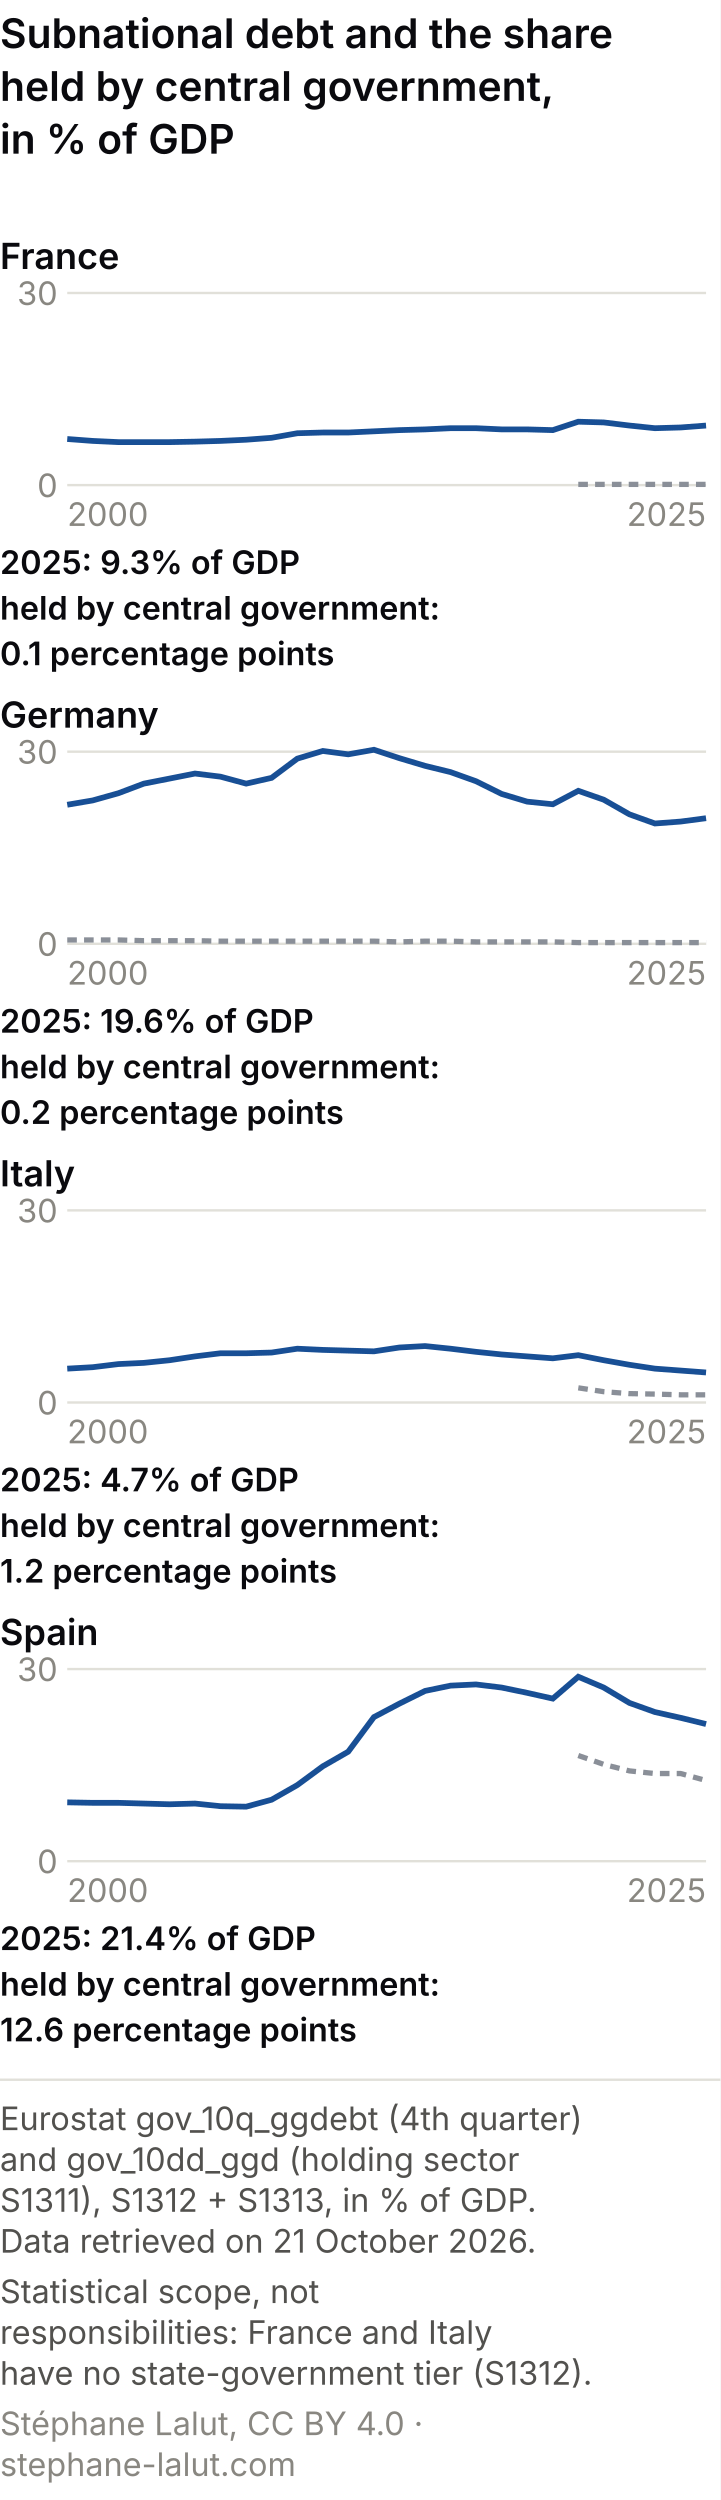
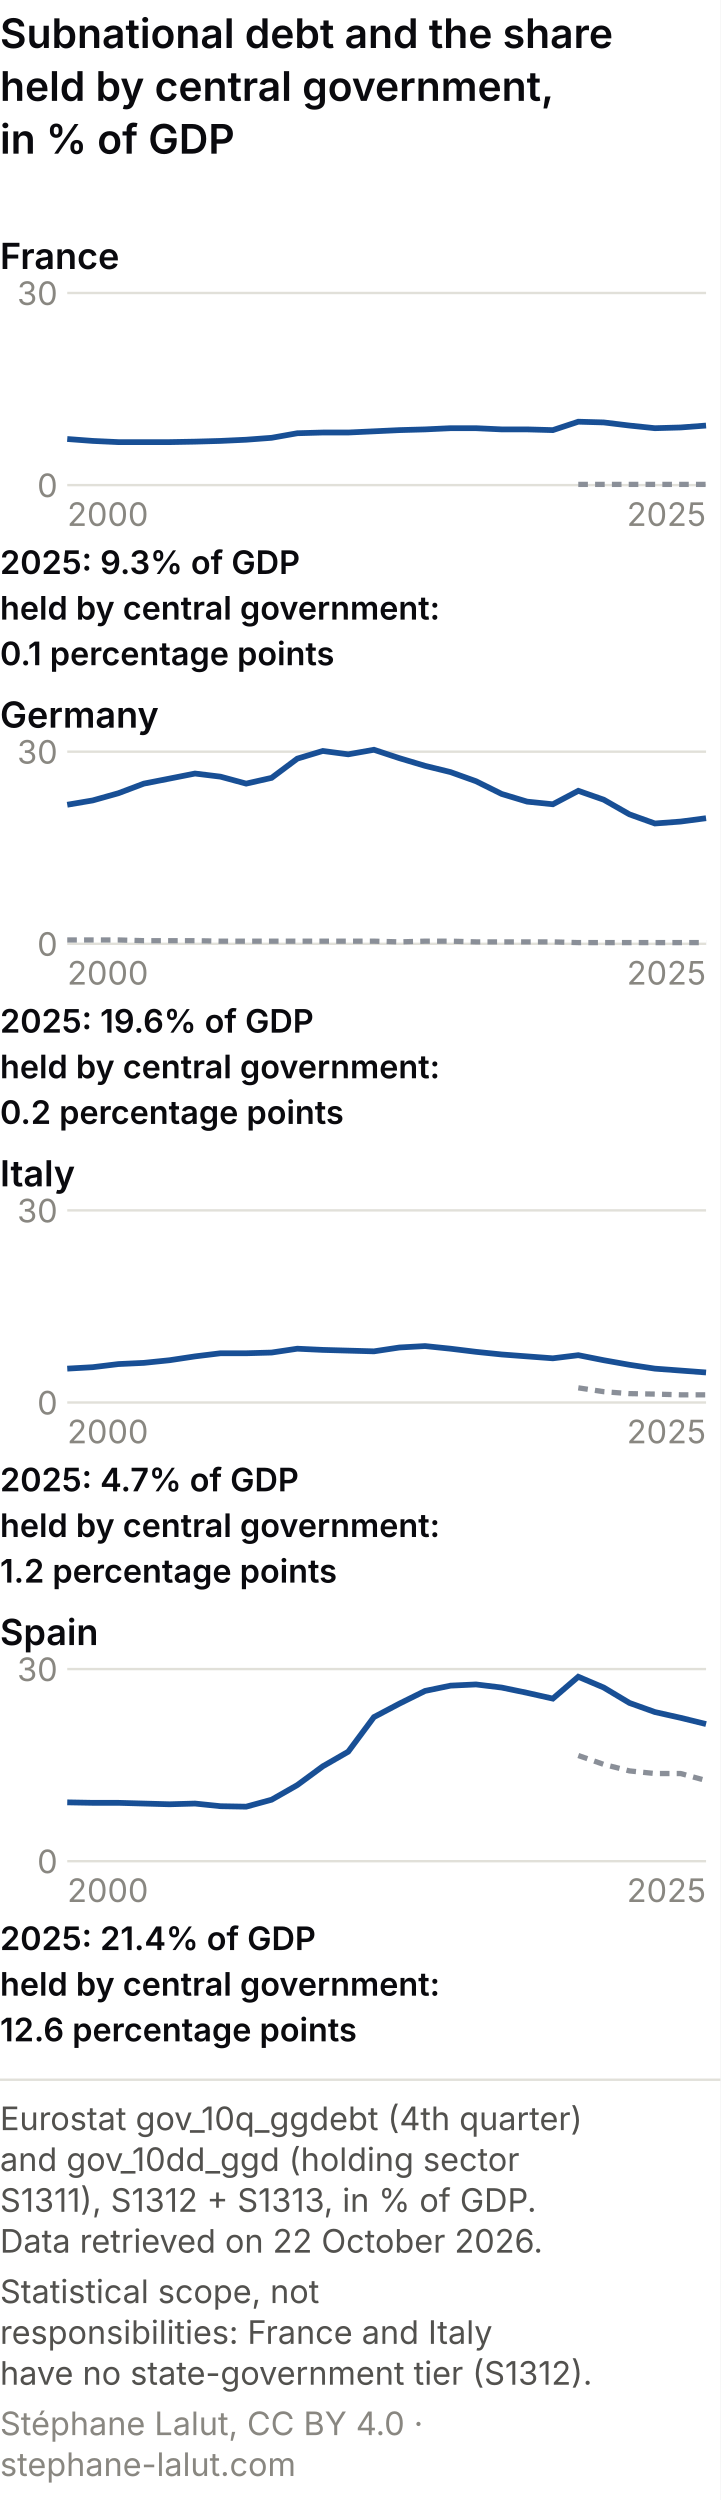
<svg xmlns="http://www.w3.org/2000/svg" viewBox="0 0 300 1041" role="img" font-variant-numeric="tabular-nums" aria-labelledby="cem-t cem-d" font-family="system-ui, -apple-system, Segoe UI, sans-serif">
  <rect width="300" height="1041" fill="#ffffff" />
  <text x="0" y="20" font-size="17" font-weight="600" fill="#0A0A0E">Subnational debt and the share</text>
  <text x="0" y="42" font-size="17" font-weight="600" fill="#0A0A0E">held by central government,</text>
  <text x="0" y="64" font-size="17" font-weight="600" fill="#0A0A0E">in % of GDP</text>
  <text x="0" y="112" font-size="15" font-weight="600" fill="#0A0A0E">France</text>
  <line x1="28" y1="202.0" x2="294" y2="202.0" stroke="#e1e0d9" />
  <text x="24" y="207.0" font-size="13.5" fill="#898781" text-anchor="end">0</text>
  <line x1="28" y1="122.0" x2="294" y2="122.0" stroke="#e1e0d9" />
  <text x="24" y="127.0" font-size="13.5" fill="#898781" text-anchor="end">30</text>
  <polyline points="240.8,201.7 251.4,201.7 262.1,201.7 272.7,201.7 283.4,201.7 294.0,201.7" fill="none" stroke="#8a8f98" stroke-width="2.2" stroke-dasharray="4 3" />
  <polyline points="28.0,182.8 38.6,183.6 49.3,184.1 59.9,184.1 70.6,184.1 81.2,183.9 91.8,183.6 102.5,183.1 113.1,182.3 123.8,180.4 134.4,180.1 145.0,180.1 155.7,179.6 166.3,179.1 177.0,178.8 187.6,178.3 198.2,178.3 208.9,178.8 219.5,178.8 230.2,179.1 240.8,175.6 251.4,175.9 262.1,177.2 272.7,178.3 283.4,178.0 294.0,177.2" fill="none" stroke="#184f95" stroke-width="2.4" />
  <text x="28.0" y="219.0" font-size="13.5" fill="#898781" text-anchor="start">2000</text>
  <text x="294.0" y="219.0" font-size="13.5" fill="#898781" text-anchor="end">2025</text>
  <text x="0" y="239" font-size="13.5" font-weight="600" fill="#0A0A0E">2025: 9.3% of GDP</text>
  <text x="0" y="258" font-size="13.5" font-weight="600" fill="#0A0A0E">held by central government:</text>
  <text x="0" y="277" font-size="13.5" font-weight="600" fill="#0A0A0E">0.1 percentage points</text>
  <text x="0" y="303" font-size="15" font-weight="600" fill="#0A0A0E">Germany</text>
  <line x1="28" y1="393.0" x2="294" y2="393.0" stroke="#e1e0d9" />
  <text x="24" y="398.0" font-size="13.5" fill="#898781" text-anchor="end">0</text>
  <line x1="28" y1="313.0" x2="294" y2="313.0" stroke="#e1e0d9" />
  <text x="24" y="318.0" font-size="13.5" fill="#898781" text-anchor="end">30</text>
  <polyline points="28.0,391.4 38.6,391.4 49.3,391.4 59.9,391.7 70.6,391.7 81.2,391.7 91.8,391.9 102.5,391.9 113.1,391.9 123.8,391.9 134.4,391.9 145.0,391.9 155.7,391.9 166.3,392.2 177.0,391.9 187.6,391.9 198.2,392.2 208.9,392.2 219.5,392.2 230.2,392.2 240.8,392.5 251.4,392.5 262.1,392.5 272.7,392.5 283.4,392.5 294.0,392.5" fill="none" stroke="#8a8f98" stroke-width="2.2" stroke-dasharray="4 3" />
  <polyline points="28.0,335.1 38.6,333.3 49.3,330.3 59.9,326.3 70.6,324.2 81.2,322.1 91.8,323.4 102.5,326.3 113.1,323.9 123.8,315.9 134.4,312.7 145.0,314.1 155.7,312.2 166.3,315.7 177.0,318.9 187.6,321.5 198.2,325.3 208.9,330.6 219.5,333.8 230.2,334.9 240.8,329.3 251.4,333.0 262.1,339.1 272.7,342.9 283.4,342.1 294.0,340.7" fill="none" stroke="#184f95" stroke-width="2.4" />
  <text x="28.0" y="410.0" font-size="13.5" fill="#898781" text-anchor="start">2000</text>
  <text x="294.0" y="410.0" font-size="13.5" fill="#898781" text-anchor="end">2025</text>
  <text x="0" y="430" font-size="13.5" font-weight="600" fill="#0A0A0E">2025: 19.6% of GDP</text>
  <text x="0" y="449" font-size="13.5" font-weight="600" fill="#0A0A0E">held by central government:</text>
  <text x="0" y="468" font-size="13.5" font-weight="600" fill="#0A0A0E">0.2 percentage points</text>
  <text x="0" y="494" font-size="15" font-weight="600" fill="#0A0A0E">Italy</text>
  <line x1="28" y1="584.0" x2="294" y2="584.0" stroke="#e1e0d9" />
  <text x="24" y="589.0" font-size="13.5" fill="#898781" text-anchor="end">0</text>
  <line x1="28" y1="504.0" x2="294" y2="504.0" stroke="#e1e0d9" />
  <text x="24" y="509.0" font-size="13.5" fill="#898781" text-anchor="end">30</text>
  <polyline points="240.8,577.9 251.4,579.5 262.1,580.3 272.7,580.5 283.4,580.8 294.0,580.8" fill="none" stroke="#8a8f98" stroke-width="2.2" stroke-dasharray="4 3" />
  <polyline points="28.0,569.9 38.6,569.3 49.3,568.0 59.9,567.5 70.6,566.4 81.2,564.8 91.8,563.5 102.5,563.5 113.1,563.2 123.8,561.6 134.4,562.1 145.0,562.4 155.7,562.7 166.3,561.1 177.0,560.5 187.6,561.6 198.2,562.9 208.9,564.0 219.5,564.8 230.2,565.6 240.8,564.3 251.4,566.4 262.1,568.3 272.7,569.9 283.4,570.7 294.0,571.5" fill="none" stroke="#184f95" stroke-width="2.4" />
  <text x="28.0" y="601.0" font-size="13.5" fill="#898781" text-anchor="start">2000</text>
  <text x="294.0" y="601.0" font-size="13.5" fill="#898781" text-anchor="end">2025</text>
  <text x="0" y="621" font-size="13.5" font-weight="600" fill="#0A0A0E">2025: 4.7% of GDP</text>
  <text x="0" y="640" font-size="13.5" font-weight="600" fill="#0A0A0E">held by central government:</text>
  <text x="0" y="659" font-size="13.5" font-weight="600" fill="#0A0A0E">1.2 percentage points</text>
  <text x="0" y="685" font-size="15" font-weight="600" fill="#0A0A0E">Spain</text>
  <line x1="28" y1="775.0" x2="294" y2="775.0" stroke="#e1e0d9" />
  <text x="24" y="780.0" font-size="13.5" fill="#898781" text-anchor="end">0</text>
  <line x1="28" y1="695.0" x2="294" y2="695.0" stroke="#e1e0d9" />
  <text x="24" y="700.0" font-size="13.5" fill="#898781" text-anchor="end">30</text>
  <polyline points="240.8,731.0 251.4,734.7 262.1,737.4 272.7,738.5 283.4,738.5 294.0,741.4" fill="none" stroke="#8a8f98" stroke-width="2.2" stroke-dasharray="4 3" />
  <polyline points="28.0,750.5 38.6,750.7 49.3,750.7 59.9,751.0 70.6,751.3 81.2,751.0 91.8,752.1 102.5,752.3 113.1,749.4 123.8,743.3 134.4,735.5 145.0,729.4 155.7,715.0 166.3,709.4 177.0,704.1 187.6,701.9 198.2,701.4 208.9,702.7 219.5,704.9 230.2,707.3 240.8,698.2 251.4,702.7 262.1,709.1 272.7,712.9 283.4,715.3 294.0,717.9" fill="none" stroke="#184f95" stroke-width="2.4" />
  <text x="28.0" y="792.0" font-size="13.5" fill="#898781" text-anchor="start">2000</text>
  <text x="294.0" y="792.0" font-size="13.5" fill="#898781" text-anchor="end">2025</text>
  <text x="0" y="812" font-size="13.5" font-weight="600" fill="#0A0A0E">2025: 21.4% of GDP</text>
  <text x="0" y="831" font-size="13.5" font-weight="600" fill="#0A0A0E">held by central government:</text>
  <text x="0" y="850" font-size="13.5" font-weight="600" fill="#0A0A0E">12.6 percentage points</text>
  <line x1="0" y1="866.0" x2="300" y2="866.0" stroke="#e1e0d9" />
  <text class="pied-source" x="0" y="887.0" font-size="13.5" fill="#52514e">Eurostat gov_10q_ggdebt (4th quarter)</text>
  <text class="pied-source" x="0" y="904.0" font-size="13.5" fill="#52514e">and gov_10dd_ggd (holding sector</text>
  <text class="pied-source" x="0" y="921.0" font-size="13.5" fill="#52514e">S1311), S1312 + S1313, in % of GDP.</text>
-   <text class="pied-source" x="0" y="938.0" font-size="13.5" fill="#52514e">Data retrieved on 21 October 2026.</text>
+   <text class="pied-source" x="0" y="938.0" font-size="13.5" fill="#52514e">Data retrieved on 22 October 2026.</text>
  <text class="pied-note" x="0" y="959.0" font-size="13.5" fill="#52514e">Statistical scope, not</text>
  <text class="pied-note" x="0" y="976.0" font-size="13.5" fill="#52514e">responsibilities: France and Italy</text>
  <text class="pied-note" x="0" y="993.0" font-size="13.5" fill="#52514e">have no state-government tier (S1312).</text>
  <text class="pied-licence" x="0" y="1014.0" font-size="13.5" fill="#898781">Stéphane Lalut, CC BY 4.0 ·</text>
  <text class="pied-licence" x="0" y="1031.0" font-size="13.5" fill="#898781">stephane-lalut.com</text>
</svg>
